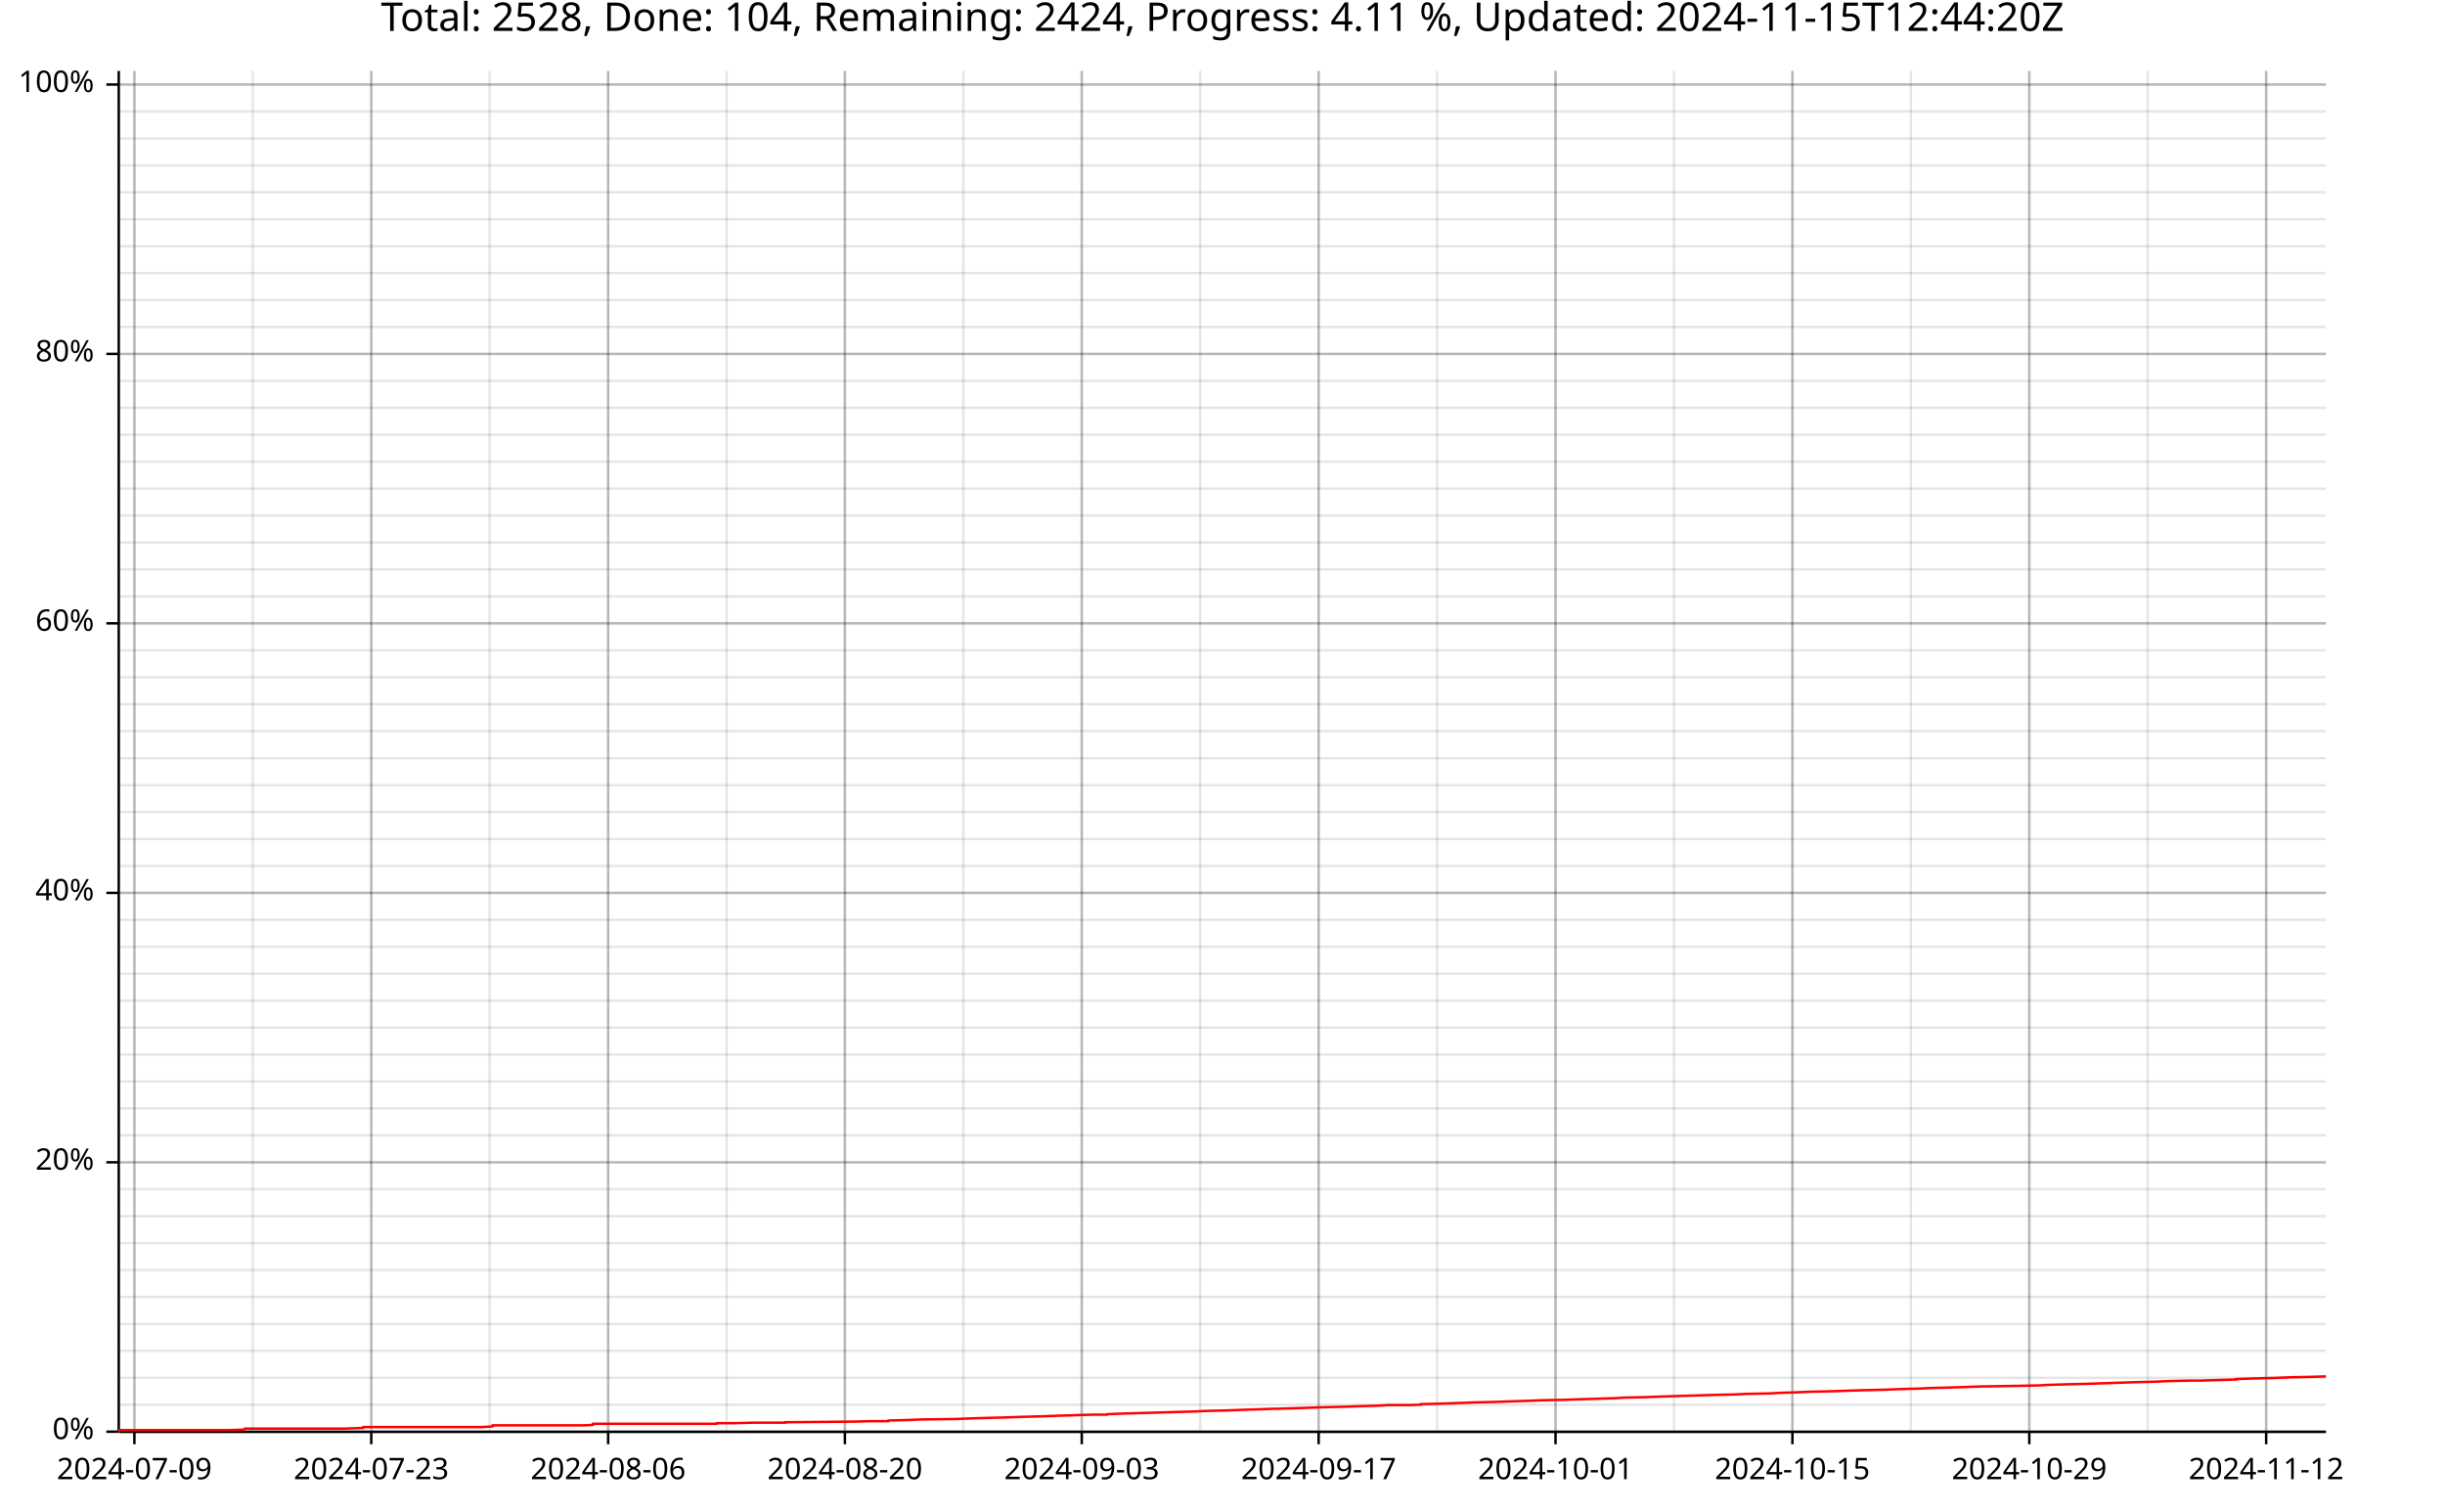
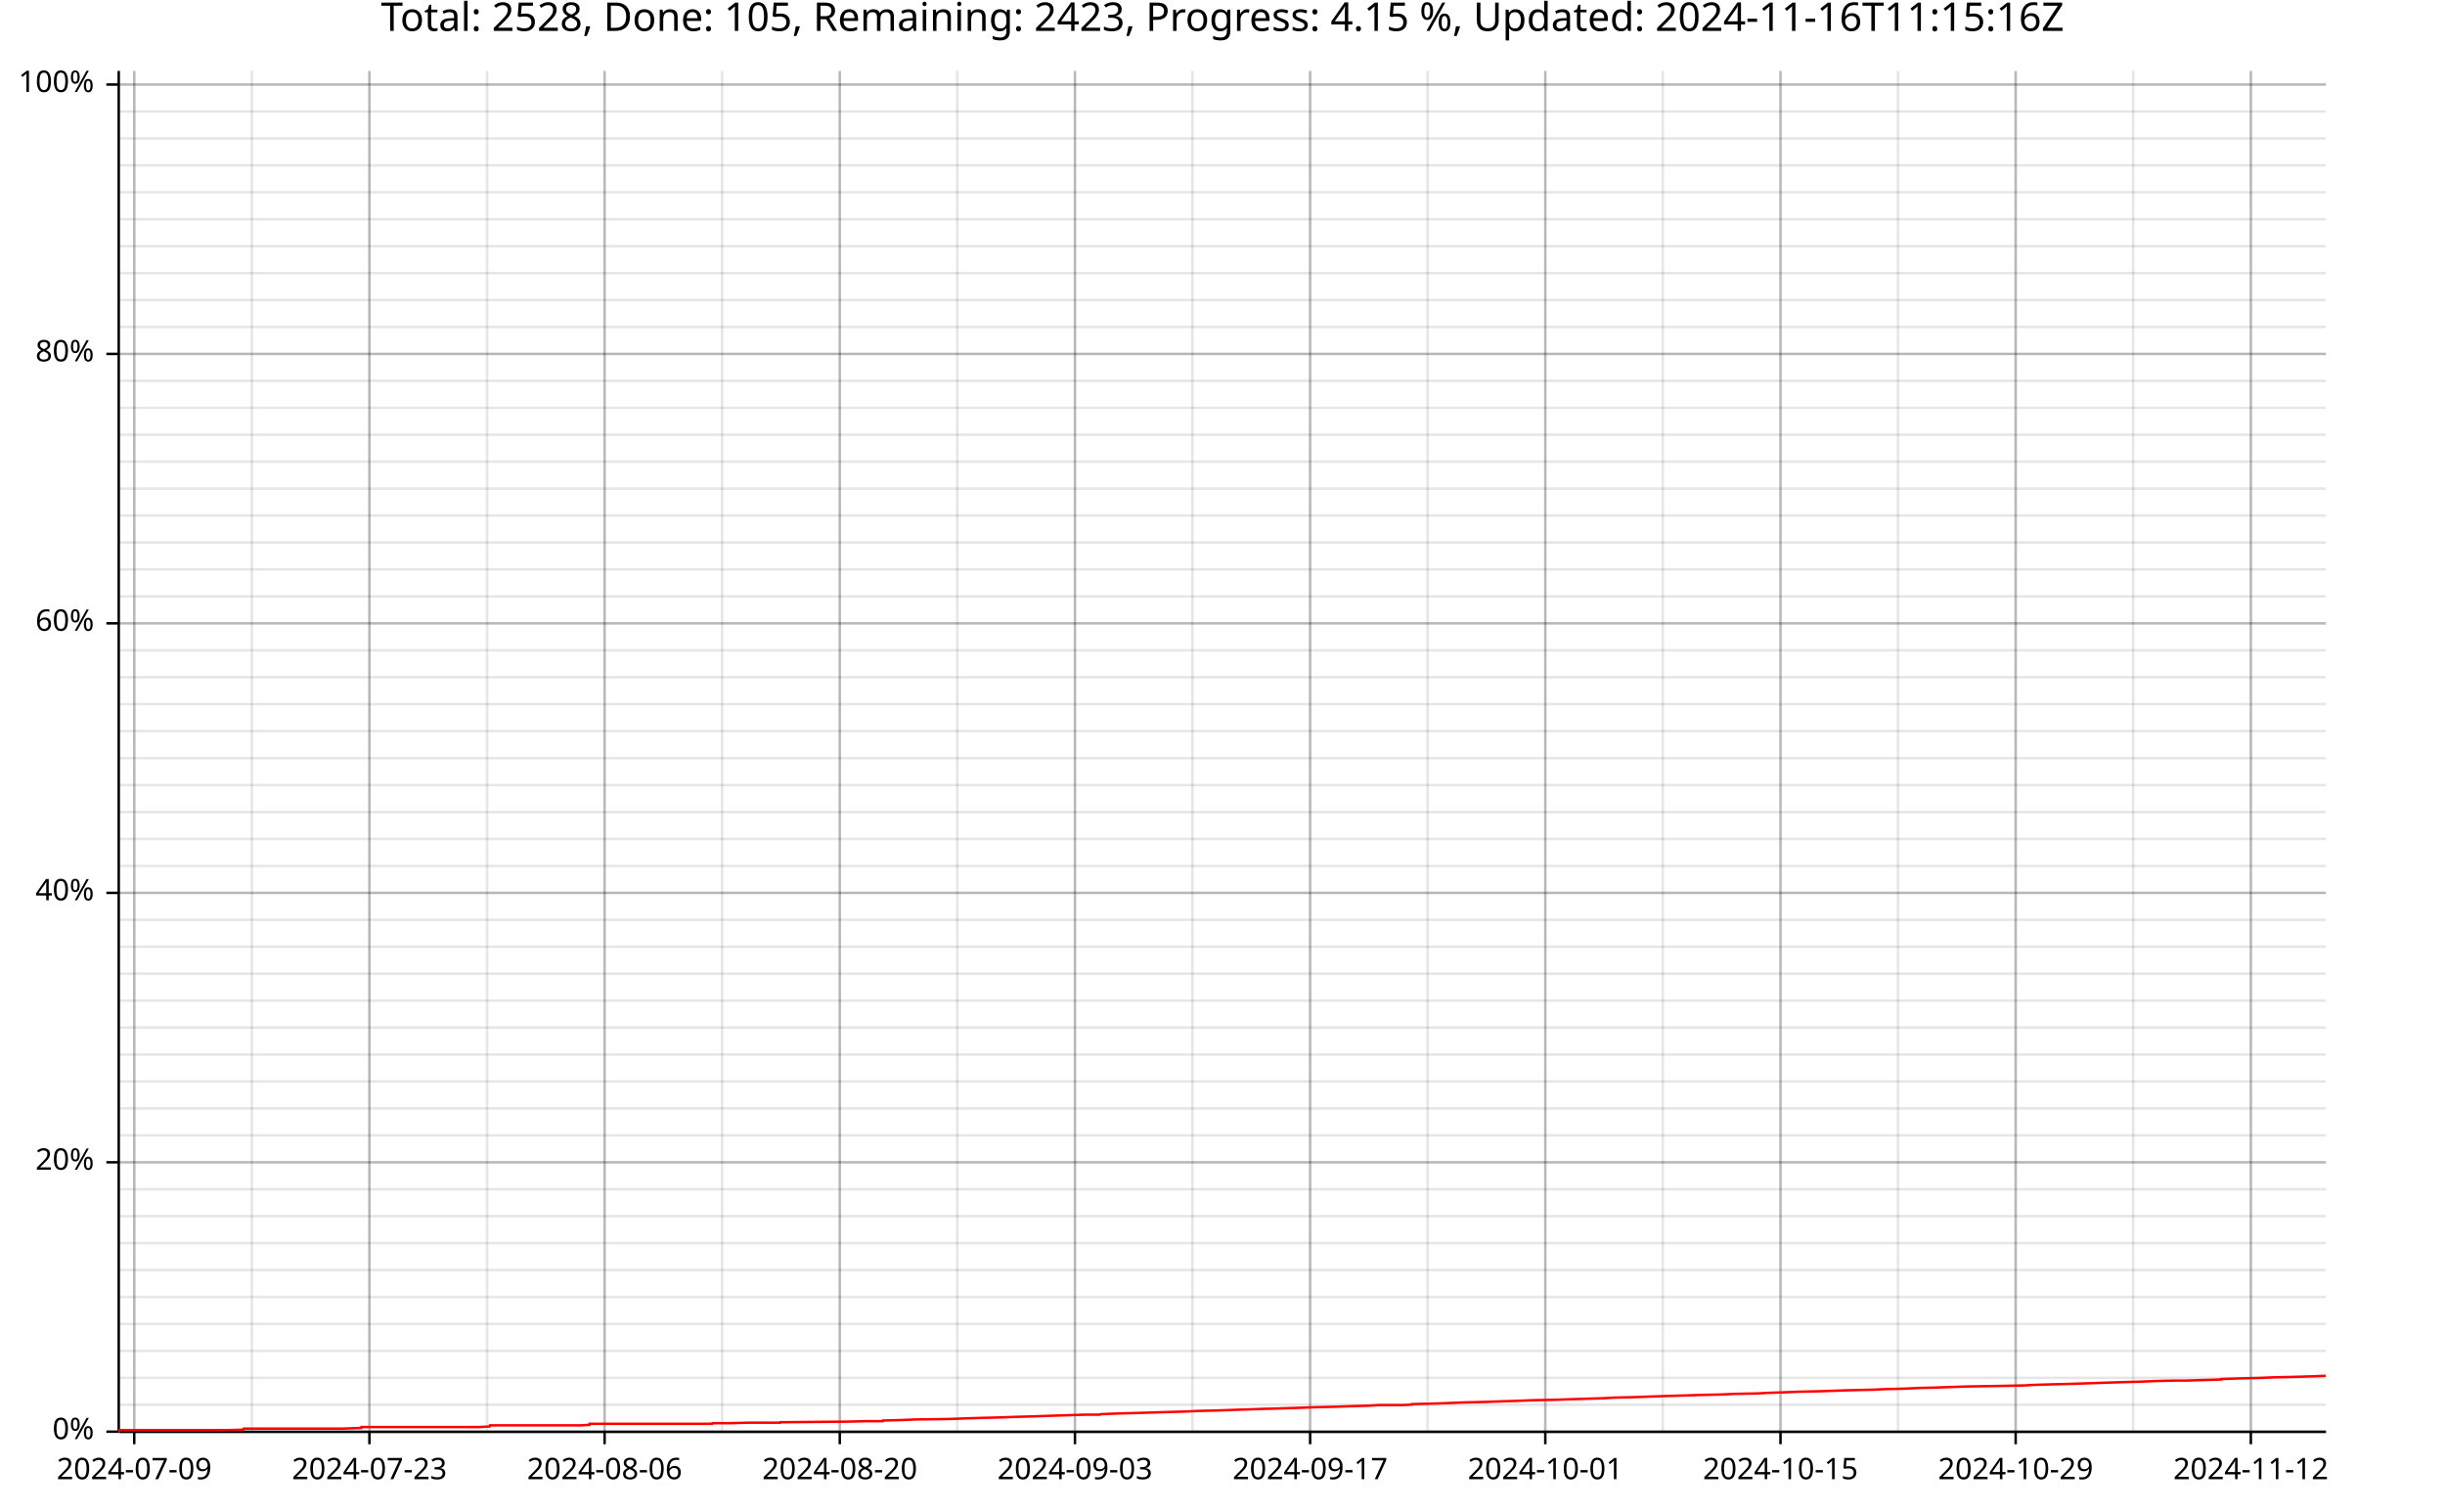
<svg xmlns="http://www.w3.org/2000/svg" width="987" height="610" viewBox="0 0 15792 9760">
  <text x="7896" y="5" dy="0.76em" text-anchor="middle" font-family="sans-serif" font-size="256" opacity="1" fill="#000000">
- Total: 2528, Done: 104, Remaining: 2424, Progress: 4.11 %, Updated: 2024-11-15T12:44:20Z
+ Total: 2528, Done: 105, Remaining: 2423, Progress: 4.15 %, Updated: 2024-11-16T11:15:16Z
</text>
-   <line opacity="0.1" stroke="#000000" stroke-width="16" x1="868" y1="9247" x2="868" y2="458" />
-   <line opacity="0.1" stroke="#000000" stroke-width="16" x1="1633" y1="9247" x2="1633" y2="458" />
-   <line opacity="0.1" stroke="#000000" stroke-width="16" x1="2398" y1="9247" x2="2398" y2="458" />
-   <line opacity="0.1" stroke="#000000" stroke-width="16" x1="3163" y1="9247" x2="3163" y2="458" />
-   <line opacity="0.1" stroke="#000000" stroke-width="16" x1="3928" y1="9247" x2="3928" y2="458" />
-   <line opacity="0.1" stroke="#000000" stroke-width="16" x1="4693" y1="9247" x2="4693" y2="458" />
-   <line opacity="0.1" stroke="#000000" stroke-width="16" x1="5457" y1="9247" x2="5457" y2="458" />
-   <line opacity="0.1" stroke="#000000" stroke-width="16" x1="6222" y1="9247" x2="6222" y2="458" />
-   <line opacity="0.1" stroke="#000000" stroke-width="16" x1="6987" y1="9247" x2="6987" y2="458" />
-   <line opacity="0.1" stroke="#000000" stroke-width="16" x1="7752" y1="9247" x2="7752" y2="458" />
-   <line opacity="0.1" stroke="#000000" stroke-width="16" x1="8517" y1="9247" x2="8517" y2="458" />
-   <line opacity="0.1" stroke="#000000" stroke-width="16" x1="9282" y1="9247" x2="9282" y2="458" />
-   <line opacity="0.1" stroke="#000000" stroke-width="16" x1="10047" y1="9247" x2="10047" y2="458" />
-   <line opacity="0.1" stroke="#000000" stroke-width="16" x1="10812" y1="9247" x2="10812" y2="458" />
-   <line opacity="0.1" stroke="#000000" stroke-width="16" x1="11577" y1="9247" x2="11577" y2="458" />
-   <line opacity="0.1" stroke="#000000" stroke-width="16" x1="12342" y1="9247" x2="12342" y2="458" />
-   <line opacity="0.1" stroke="#000000" stroke-width="16" x1="13107" y1="9247" x2="13107" y2="458" />
-   <line opacity="0.1" stroke="#000000" stroke-width="16" x1="13872" y1="9247" x2="13872" y2="458" />
-   <line opacity="0.1" stroke="#000000" stroke-width="16" x1="14637" y1="9247" x2="14637" y2="458" />
+   <line opacity="0.1" stroke="#000000" stroke-width="16" x1="867" y1="9247" x2="867" y2="458" />
+   <line opacity="0.1" stroke="#000000" stroke-width="16" x1="1627" y1="9247" x2="1627" y2="458" />
+   <line opacity="0.1" stroke="#000000" stroke-width="16" x1="2386" y1="9247" x2="2386" y2="458" />
+   <line opacity="0.1" stroke="#000000" stroke-width="16" x1="3146" y1="9247" x2="3146" y2="458" />
+   <line opacity="0.1" stroke="#000000" stroke-width="16" x1="3905" y1="9247" x2="3905" y2="458" />
+   <line opacity="0.1" stroke="#000000" stroke-width="16" x1="4664" y1="9247" x2="4664" y2="458" />
+   <line opacity="0.1" stroke="#000000" stroke-width="16" x1="5424" y1="9247" x2="5424" y2="458" />
+   <line opacity="0.1" stroke="#000000" stroke-width="16" x1="6183" y1="9247" x2="6183" y2="458" />
+   <line opacity="0.1" stroke="#000000" stroke-width="16" x1="6943" y1="9247" x2="6943" y2="458" />
+   <line opacity="0.1" stroke="#000000" stroke-width="16" x1="7702" y1="9247" x2="7702" y2="458" />
+   <line opacity="0.1" stroke="#000000" stroke-width="16" x1="8462" y1="9247" x2="8462" y2="458" />
+   <line opacity="0.1" stroke="#000000" stroke-width="16" x1="9221" y1="9247" x2="9221" y2="458" />
+   <line opacity="0.1" stroke="#000000" stroke-width="16" x1="9981" y1="9247" x2="9981" y2="458" />
+   <line opacity="0.1" stroke="#000000" stroke-width="16" x1="10740" y1="9247" x2="10740" y2="458" />
+   <line opacity="0.1" stroke="#000000" stroke-width="16" x1="11500" y1="9247" x2="11500" y2="458" />
+   <line opacity="0.1" stroke="#000000" stroke-width="16" x1="12259" y1="9247" x2="12259" y2="458" />
+   <line opacity="0.1" stroke="#000000" stroke-width="16" x1="13019" y1="9247" x2="13019" y2="458" />
+   <line opacity="0.1" stroke="#000000" stroke-width="16" x1="13778" y1="9247" x2="13778" y2="458" />
+   <line opacity="0.1" stroke="#000000" stroke-width="16" x1="14538" y1="9247" x2="14538" y2="458" />
  <line opacity="0.1" stroke="#000000" stroke-width="16" x1="768" y1="9247" x2="15023" y2="9247" />
  <line opacity="0.1" stroke="#000000" stroke-width="16" x1="768" y1="9073" x2="15023" y2="9073" />
  <line opacity="0.1" stroke="#000000" stroke-width="16" x1="768" y1="8899" x2="15023" y2="8899" />
  <line opacity="0.1" stroke="#000000" stroke-width="16" x1="768" y1="8725" x2="15023" y2="8725" />
  <line opacity="0.1" stroke="#000000" stroke-width="16" x1="768" y1="8551" x2="15023" y2="8551" />
  <line opacity="0.1" stroke="#000000" stroke-width="16" x1="768" y1="8377" x2="15023" y2="8377" />
  <line opacity="0.1" stroke="#000000" stroke-width="16" x1="768" y1="8203" x2="15023" y2="8203" />
  <line opacity="0.1" stroke="#000000" stroke-width="16" x1="768" y1="8029" x2="15023" y2="8029" />
  <line opacity="0.1" stroke="#000000" stroke-width="16" x1="768" y1="7855" x2="15023" y2="7855" />
  <line opacity="0.1" stroke="#000000" stroke-width="16" x1="768" y1="7681" x2="15023" y2="7681" />
  <line opacity="0.1" stroke="#000000" stroke-width="16" x1="768" y1="7507" x2="15023" y2="7507" />
  <line opacity="0.1" stroke="#000000" stroke-width="16" x1="768" y1="7333" x2="15023" y2="7333" />
  <line opacity="0.1" stroke="#000000" stroke-width="16" x1="768" y1="7159" x2="15023" y2="7159" />
  <line opacity="0.1" stroke="#000000" stroke-width="16" x1="768" y1="6985" x2="15023" y2="6985" />
  <line opacity="0.1" stroke="#000000" stroke-width="16" x1="768" y1="6811" x2="15023" y2="6811" />
  <line opacity="0.1" stroke="#000000" stroke-width="16" x1="768" y1="6637" x2="15023" y2="6637" />
  <line opacity="0.1" stroke="#000000" stroke-width="16" x1="768" y1="6463" x2="15023" y2="6463" />
  <line opacity="0.1" stroke="#000000" stroke-width="16" x1="768" y1="6289" x2="15023" y2="6289" />
  <line opacity="0.1" stroke="#000000" stroke-width="16" x1="768" y1="6115" x2="15023" y2="6115" />
  <line opacity="0.1" stroke="#000000" stroke-width="16" x1="768" y1="5941" x2="15023" y2="5941" />
  <line opacity="0.1" stroke="#000000" stroke-width="16" x1="768" y1="5767" x2="15023" y2="5767" />
  <line opacity="0.1" stroke="#000000" stroke-width="16" x1="768" y1="5593" x2="15023" y2="5593" />
  <line opacity="0.1" stroke="#000000" stroke-width="16" x1="768" y1="5419" x2="15023" y2="5419" />
  <line opacity="0.1" stroke="#000000" stroke-width="16" x1="768" y1="5245" x2="15023" y2="5245" />
  <line opacity="0.1" stroke="#000000" stroke-width="16" x1="768" y1="5071" x2="15023" y2="5071" />
  <line opacity="0.1" stroke="#000000" stroke-width="16" x1="768" y1="4897" x2="15023" y2="4897" />
  <line opacity="0.1" stroke="#000000" stroke-width="16" x1="768" y1="4722" x2="15023" y2="4722" />
  <line opacity="0.1" stroke="#000000" stroke-width="16" x1="768" y1="4548" x2="15023" y2="4548" />
  <line opacity="0.1" stroke="#000000" stroke-width="16" x1="768" y1="4374" x2="15023" y2="4374" />
  <line opacity="0.1" stroke="#000000" stroke-width="16" x1="768" y1="4200" x2="15023" y2="4200" />
  <line opacity="0.1" stroke="#000000" stroke-width="16" x1="768" y1="4026" x2="15023" y2="4026" />
  <line opacity="0.1" stroke="#000000" stroke-width="16" x1="768" y1="3852" x2="15023" y2="3852" />
  <line opacity="0.1" stroke="#000000" stroke-width="16" x1="768" y1="3678" x2="15023" y2="3678" />
  <line opacity="0.1" stroke="#000000" stroke-width="16" x1="768" y1="3504" x2="15023" y2="3504" />
  <line opacity="0.1" stroke="#000000" stroke-width="16" x1="768" y1="3330" x2="15023" y2="3330" />
  <line opacity="0.1" stroke="#000000" stroke-width="16" x1="768" y1="3156" x2="15023" y2="3156" />
  <line opacity="0.1" stroke="#000000" stroke-width="16" x1="768" y1="2982" x2="15023" y2="2982" />
  <line opacity="0.1" stroke="#000000" stroke-width="16" x1="768" y1="2808" x2="15023" y2="2808" />
  <line opacity="0.1" stroke="#000000" stroke-width="16" x1="768" y1="2634" x2="15023" y2="2634" />
  <line opacity="0.1" stroke="#000000" stroke-width="16" x1="768" y1="2460" x2="15023" y2="2460" />
  <line opacity="0.1" stroke="#000000" stroke-width="16" x1="768" y1="2286" x2="15023" y2="2286" />
  <line opacity="0.1" stroke="#000000" stroke-width="16" x1="768" y1="2112" x2="15023" y2="2112" />
  <line opacity="0.1" stroke="#000000" stroke-width="16" x1="768" y1="1938" x2="15023" y2="1938" />
  <line opacity="0.1" stroke="#000000" stroke-width="16" x1="768" y1="1764" x2="15023" y2="1764" />
  <line opacity="0.1" stroke="#000000" stroke-width="16" x1="768" y1="1590" x2="15023" y2="1590" />
  <line opacity="0.1" stroke="#000000" stroke-width="16" x1="768" y1="1416" x2="15023" y2="1416" />
  <line opacity="0.1" stroke="#000000" stroke-width="16" x1="768" y1="1242" x2="15023" y2="1242" />
  <line opacity="0.1" stroke="#000000" stroke-width="16" x1="768" y1="1068" x2="15023" y2="1068" />
  <line opacity="0.1" stroke="#000000" stroke-width="16" x1="768" y1="894" x2="15023" y2="894" />
  <line opacity="0.1" stroke="#000000" stroke-width="16" x1="768" y1="720" x2="15023" y2="720" />
  <line opacity="0.1" stroke="#000000" stroke-width="16" x1="768" y1="546" x2="15023" y2="546" />
-   <line opacity="0.2" stroke="#000000" stroke-width="16" x1="868" y1="9247" x2="868" y2="458" />
-   <line opacity="0.2" stroke="#000000" stroke-width="16" x1="2398" y1="9247" x2="2398" y2="458" />
-   <line opacity="0.2" stroke="#000000" stroke-width="16" x1="3928" y1="9247" x2="3928" y2="458" />
-   <line opacity="0.2" stroke="#000000" stroke-width="16" x1="5457" y1="9247" x2="5457" y2="458" />
-   <line opacity="0.2" stroke="#000000" stroke-width="16" x1="6987" y1="9247" x2="6987" y2="458" />
-   <line opacity="0.2" stroke="#000000" stroke-width="16" x1="8517" y1="9247" x2="8517" y2="458" />
-   <line opacity="0.2" stroke="#000000" stroke-width="16" x1="10047" y1="9247" x2="10047" y2="458" />
-   <line opacity="0.2" stroke="#000000" stroke-width="16" x1="11577" y1="9247" x2="11577" y2="458" />
-   <line opacity="0.2" stroke="#000000" stroke-width="16" x1="13107" y1="9247" x2="13107" y2="458" />
-   <line opacity="0.2" stroke="#000000" stroke-width="16" x1="14637" y1="9247" x2="14637" y2="458" />
+   <line opacity="0.2" stroke="#000000" stroke-width="16" x1="867" y1="9247" x2="867" y2="458" />
+   <line opacity="0.2" stroke="#000000" stroke-width="16" x1="2386" y1="9247" x2="2386" y2="458" />
+   <line opacity="0.2" stroke="#000000" stroke-width="16" x1="3905" y1="9247" x2="3905" y2="458" />
+   <line opacity="0.2" stroke="#000000" stroke-width="16" x1="5424" y1="9247" x2="5424" y2="458" />
+   <line opacity="0.2" stroke="#000000" stroke-width="16" x1="6943" y1="9247" x2="6943" y2="458" />
+   <line opacity="0.2" stroke="#000000" stroke-width="16" x1="8462" y1="9247" x2="8462" y2="458" />
+   <line opacity="0.2" stroke="#000000" stroke-width="16" x1="9981" y1="9247" x2="9981" y2="458" />
+   <line opacity="0.2" stroke="#000000" stroke-width="16" x1="11500" y1="9247" x2="11500" y2="458" />
+   <line opacity="0.2" stroke="#000000" stroke-width="16" x1="13019" y1="9247" x2="13019" y2="458" />
+   <line opacity="0.2" stroke="#000000" stroke-width="16" x1="14538" y1="9247" x2="14538" y2="458" />
  <line opacity="0.2" stroke="#000000" stroke-width="16" x1="768" y1="9247" x2="15023" y2="9247" />
  <line opacity="0.2" stroke="#000000" stroke-width="16" x1="768" y1="7507" x2="15023" y2="7507" />
  <line opacity="0.2" stroke="#000000" stroke-width="16" x1="768" y1="5767" x2="15023" y2="5767" />
  <line opacity="0.2" stroke="#000000" stroke-width="16" x1="768" y1="4026" x2="15023" y2="4026" />
  <line opacity="0.2" stroke="#000000" stroke-width="16" x1="768" y1="2286" x2="15023" y2="2286" />
  <line opacity="0.2" stroke="#000000" stroke-width="16" x1="768" y1="546" x2="15023" y2="546" />
  <polyline fill="none" opacity="1" stroke="#000000" stroke-width="16" points="767,458 767,9247 " />
  <text x="608" y="9247" dy="0.5ex" text-anchor="end" font-family="sans-serif" font-size="192" opacity="1" fill="#000000">
0%
</text>
  <polyline fill="none" opacity="1" stroke="#000000" stroke-width="16" points="687,9247 767,9247 " />
  <text x="608" y="7507" dy="0.5ex" text-anchor="end" font-family="sans-serif" font-size="192" opacity="1" fill="#000000">
20%
</text>
  <polyline fill="none" opacity="1" stroke="#000000" stroke-width="16" points="687,7507 767,7507 " />
  <text x="608" y="5767" dy="0.5ex" text-anchor="end" font-family="sans-serif" font-size="192" opacity="1" fill="#000000">
40%
</text>
  <polyline fill="none" opacity="1" stroke="#000000" stroke-width="16" points="687,5767 767,5767 " />
  <text x="608" y="4026" dy="0.5ex" text-anchor="end" font-family="sans-serif" font-size="192" opacity="1" fill="#000000">
60%
</text>
  <polyline fill="none" opacity="1" stroke="#000000" stroke-width="16" points="687,4026 767,4026 " />
  <text x="608" y="2286" dy="0.5ex" text-anchor="end" font-family="sans-serif" font-size="192" opacity="1" fill="#000000">
80%
</text>
  <polyline fill="none" opacity="1" stroke="#000000" stroke-width="16" points="687,2286 767,2286 " />
  <text x="608" y="546" dy="0.5ex" text-anchor="end" font-family="sans-serif" font-size="192" opacity="1" fill="#000000">
100%
</text>
  <polyline fill="none" opacity="1" stroke="#000000" stroke-width="16" points="687,546 767,546 " />
  <polyline fill="none" opacity="1" stroke="#000000" stroke-width="16" points="768,9248 15023,9248 " />
-   <text x="868" y="9408" dy="0.76em" text-anchor="middle" font-family="sans-serif" font-size="192" opacity="1" fill="#000000">
+   <text x="867" y="9408" dy="0.76em" text-anchor="middle" font-family="sans-serif" font-size="192" opacity="1" fill="#000000">
2024-07-09
</text>
-   <polyline fill="none" opacity="1" stroke="#000000" stroke-width="16" points="868,9248 868,9328 " />
-   <text x="2398" y="9408" dy="0.76em" text-anchor="middle" font-family="sans-serif" font-size="192" opacity="1" fill="#000000">
+   <polyline fill="none" opacity="1" stroke="#000000" stroke-width="16" points="867,9248 867,9328 " />
+   <text x="2386" y="9408" dy="0.76em" text-anchor="middle" font-family="sans-serif" font-size="192" opacity="1" fill="#000000">
2024-07-23
</text>
-   <polyline fill="none" opacity="1" stroke="#000000" stroke-width="16" points="2398,9248 2398,9328 " />
-   <text x="3928" y="9408" dy="0.76em" text-anchor="middle" font-family="sans-serif" font-size="192" opacity="1" fill="#000000">
+   <polyline fill="none" opacity="1" stroke="#000000" stroke-width="16" points="2386,9248 2386,9328 " />
+   <text x="3905" y="9408" dy="0.76em" text-anchor="middle" font-family="sans-serif" font-size="192" opacity="1" fill="#000000">
2024-08-06
</text>
-   <polyline fill="none" opacity="1" stroke="#000000" stroke-width="16" points="3928,9248 3928,9328 " />
-   <text x="5457" y="9408" dy="0.76em" text-anchor="middle" font-family="sans-serif" font-size="192" opacity="1" fill="#000000">
+   <polyline fill="none" opacity="1" stroke="#000000" stroke-width="16" points="3905,9248 3905,9328 " />
+   <text x="5424" y="9408" dy="0.76em" text-anchor="middle" font-family="sans-serif" font-size="192" opacity="1" fill="#000000">
2024-08-20
</text>
-   <polyline fill="none" opacity="1" stroke="#000000" stroke-width="16" points="5457,9248 5457,9328 " />
-   <text x="6987" y="9408" dy="0.76em" text-anchor="middle" font-family="sans-serif" font-size="192" opacity="1" fill="#000000">
+   <polyline fill="none" opacity="1" stroke="#000000" stroke-width="16" points="5424,9248 5424,9328 " />
+   <text x="6943" y="9408" dy="0.76em" text-anchor="middle" font-family="sans-serif" font-size="192" opacity="1" fill="#000000">
2024-09-03
</text>
-   <polyline fill="none" opacity="1" stroke="#000000" stroke-width="16" points="6987,9248 6987,9328 " />
-   <text x="8517" y="9408" dy="0.76em" text-anchor="middle" font-family="sans-serif" font-size="192" opacity="1" fill="#000000">
+   <polyline fill="none" opacity="1" stroke="#000000" stroke-width="16" points="6943,9248 6943,9328 " />
+   <text x="8462" y="9408" dy="0.76em" text-anchor="middle" font-family="sans-serif" font-size="192" opacity="1" fill="#000000">
2024-09-17
</text>
-   <polyline fill="none" opacity="1" stroke="#000000" stroke-width="16" points="8517,9248 8517,9328 " />
-   <text x="10047" y="9408" dy="0.76em" text-anchor="middle" font-family="sans-serif" font-size="192" opacity="1" fill="#000000">
+   <polyline fill="none" opacity="1" stroke="#000000" stroke-width="16" points="8462,9248 8462,9328 " />
+   <text x="9981" y="9408" dy="0.76em" text-anchor="middle" font-family="sans-serif" font-size="192" opacity="1" fill="#000000">
2024-10-01
</text>
-   <polyline fill="none" opacity="1" stroke="#000000" stroke-width="16" points="10047,9248 10047,9328 " />
-   <text x="11577" y="9408" dy="0.76em" text-anchor="middle" font-family="sans-serif" font-size="192" opacity="1" fill="#000000">
+   <polyline fill="none" opacity="1" stroke="#000000" stroke-width="16" points="9981,9248 9981,9328 " />
+   <text x="11500" y="9408" dy="0.76em" text-anchor="middle" font-family="sans-serif" font-size="192" opacity="1" fill="#000000">
2024-10-15
</text>
-   <polyline fill="none" opacity="1" stroke="#000000" stroke-width="16" points="11577,9248 11577,9328 " />
-   <text x="13107" y="9408" dy="0.76em" text-anchor="middle" font-family="sans-serif" font-size="192" opacity="1" fill="#000000">
+   <polyline fill="none" opacity="1" stroke="#000000" stroke-width="16" points="11500,9248 11500,9328 " />
+   <text x="13019" y="9408" dy="0.76em" text-anchor="middle" font-family="sans-serif" font-size="192" opacity="1" fill="#000000">
2024-10-29
</text>
-   <polyline fill="none" opacity="1" stroke="#000000" stroke-width="16" points="13107,9248 13107,9328 " />
-   <text x="14637" y="9408" dy="0.76em" text-anchor="middle" font-family="sans-serif" font-size="192" opacity="1" fill="#000000">
+   <polyline fill="none" opacity="1" stroke="#000000" stroke-width="16" points="13019,9248 13019,9328 " />
+   <text x="14538" y="9408" dy="0.76em" text-anchor="middle" font-family="sans-serif" font-size="192" opacity="1" fill="#000000">
2024-11-12
</text>
-   <polyline fill="none" opacity="1" stroke="#000000" stroke-width="16" points="14637,9248 14637,9328 " />
-   <polyline fill="none" opacity="1" stroke="#FF0000" stroke-width="16" points="768,9247 770,9244 771,9241 772,9237 921,9237 1031,9237 1139,9237 1255,9237 1360,9237 1469,9237 1576,9234 1577,9234 1579,9230 1579,9230 1581,9227 1693,9227 1801,9227 1803,9227 1911,9227 2020,9227 2228,9227 2230,9227 2344,9223 2344,9220 2346,9217 2457,9217 2567,9217 2769,9217 2770,9217 2889,9217 3116,9217 3116,9217 3181,9213 3183,9210 3183,9210 3183,9206 3221,9206 3221,9206 3331,9206 3444,9206 3550,9206 3657,9206 3774,9206 3829,9203 3829,9199 3830,9196 3985,9196 4100,9196 4204,9196 4309,9196 4309,9196 4311,9196 4423,9196 4519,9196 4519,9196 4628,9196 4629,9192 4629,9192 4629,9192 4747,9192 4859,9189 4859,9189 4950,9189 5071,9189 5071,9186 5071,9186 5512,9182 5513,9182 5626,9179 5627,9179 5737,9179 5738,9175 5738,9175 5852,9172 5853,9172 5953,9168 5953,9168 6174,9165 6174,9165 6174,9165 6279,9161 6279,9161 6381,9158 6381,9158 6497,9155 6497,9155 6610,9151 6610,9151 6723,9148 6723,9148 6833,9144 6833,9144 6933,9141 6933,9141 6933,9141 7054,9137 7054,9137 7148,9137 7150,9137 7153,9134 7153,9134 7253,9130 7253,9130 7357,9127 7357,9127 7465,9124 7465,9124 7593,9120 7593,9120 7702,9117 7702,9117 7793,9113 7793,9113 7914,9110 7914,9110 8023,9106 8023,9106 8121,9103 8121,9103 8224,9099 8224,9099 8245,9099 8345,9096 8345,9096 8440,9093 8440,9093 8549,9089 8549,9089 8681,9086 8681,9086 8789,9082 8789,9082 8906,9079 8906,9079 8907,9079 8965,9075 8965,9075 9120,9075 9179,9072 9179,9072 9179,9069 9179,9069 9338,9065 9338,9065 9421,9062 9421,9062 9520,9058 9520,9058 9650,9055 9650,9055 9762,9051 9762,9051 9763,9051 9865,9048 9865,9048 9959,9044 9959,9044 10117,9041 10117,9041 10195,9038 10195,9038 10326,9034 10326,9034 10426,9031 10426,9031 10495,9027 10495,9027 10627,9024 10627,9024 10735,9020 10735,9020 10826,9017 10826,9017 10962,9013 10962,9013 11050,9010 11050,9010 11187,9007 11187,9007 11276,9003 11276,9003 11428,9000 11428,9000 11499,8996 11499,8996 11596,8993 11596,8993 11597,8993 11597,8993 11597,8993 11597,8993 11693,8989 11693,8989 11830,8986 11830,8986 11944,8982 11944,8982 12037,8979 12037,8979 12175,8976 12175,8976 12264,8972 12264,8972 12387,8969 12387,8969 12469,8965 12469,8965 12588,8962 12704,8958 12705,8958 12791,8955 13038,8951 13038,8951 13174,8948 13221,8945 13355,8941 13475,8938 13597,8934 13682,8931 13802,8927 13921,8924 13921,8924 14013,8920 14013,8920 14142,8917 14142,8917 14215,8917 14312,8914 14312,8914 14444,8910 14444,8910 14444,8907 14444,8907 14566,8903 14566,8903 14692,8900 14692,8900 14786,8896 14786,8896 14923,8893 14923,8893 15023,8890 " />
+   <polyline fill="none" opacity="1" stroke="#000000" stroke-width="16" points="14538,9248 14538,9328 " />
+   <polyline fill="none" opacity="1" stroke="#FF0000" stroke-width="16" points="768,9247 770,9244 771,9241 772,9237 920,9237 1029,9237 1136,9237 1251,9237 1356,9237 1464,9237 1571,9234 1571,9234 1573,9230 1573,9230 1575,9227 1686,9227 1794,9227 1796,9227 1903,9227 2012,9227 2218,9227 2220,9227 2333,9223 2333,9220 2334,9217 2445,9217 2554,9217 2755,9217 2755,9217 2874,9217 3099,9217 3099,9217 3164,9213 3166,9210 3166,9210 3166,9206 3203,9206 3203,9206 3312,9206 3425,9206 3530,9206 3636,9206 3752,9206 3807,9203 3807,9199 3808,9196 3962,9196 4076,9196 4180,9196 4284,9196 4284,9196 4286,9196 4397,9196 4492,9196 4492,9196 4600,9196 4602,9192 4602,9192 4602,9192 4719,9192 4829,9189 4830,9189 4920,9189 5040,9189 5041,9186 5041,9186 5479,9182 5479,9182 5592,9179 5592,9179 5702,9179 5703,9175 5703,9175 5816,9172 5816,9172 5916,9168 5916,9168 6135,9165 6135,9165 6135,9165 6240,9161 6240,9161 6341,9158 6341,9158 6456,9155 6456,9155 6568,9151 6568,9151 6680,9148 6680,9148 6790,9144 6790,9144 6889,9141 6889,9141 6889,9141 7009,9137 7009,9137 7103,9137 7105,9137 7108,9134 7108,9134 7207,9130 7207,9130 7310,9127 7310,9127 7417,9124 7417,9124 7544,9120 7545,9120 7652,9117 7653,9117 7743,9113 7743,9113 7863,9110 7863,9110 7972,9106 7972,9106 8069,9103 8069,9103 8171,9099 8171,9099 8191,9099 8291,9096 8291,9096 8385,9093 8385,9093 8493,9089 8493,9089 8624,9086 8624,9086 8732,9082 8732,9082 8848,9079 8848,9079 8848,9079 8906,9075 8906,9075 9060,9075 9119,9072 9119,9072 9119,9069 9119,9069 9277,9065 9277,9065 9359,9062 9359,9062 9458,9058 9458,9058 9586,9055 9586,9055 9698,9051 9698,9051 9698,9051 9800,9048 9800,9048 9893,9044 9893,9044 10050,9041 10050,9041 10128,9038 10128,9038 10257,9034 10258,9034 10357,9031 10357,9031 10426,9027 10426,9027 10557,9024 10557,9024 10664,9020 10664,9020 10754,9017 10754,9017 10889,9013 10889,9013 10977,9010 10977,9010 11113,9007 11113,9007 11201,9003 11201,9003 11352,9000 11352,9000 11422,8996 11422,8996 11519,8993 11519,8993 11519,8993 11519,8993 11519,8993 11519,8993 11615,8989 11615,8989 11751,8986 11751,8986 11865,8982 11865,8982 11956,8979 11956,8979 12094,8976 12094,8976 12182,8972 12182,8972 12304,8969 12304,8969 12386,8965 12386,8965 12504,8962 12619,8958 12619,8958 12705,8955 12950,8951 12950,8951 13085,8948 13132,8945 13265,8941 13384,8938 13505,8934 13590,8931 13709,8927 13827,8924 13827,8924 13919,8920 13919,8920 14046,8917 14046,8917 14119,8917 14215,8914 14215,8914 14346,8910 14346,8910 14346,8907 14346,8907 14467,8903 14467,8903 14592,8900 14592,8900 14686,8896 14686,8896 14821,8893 14821,8893 14921,8890 14921,8890 15022,8886 " />
</svg>
